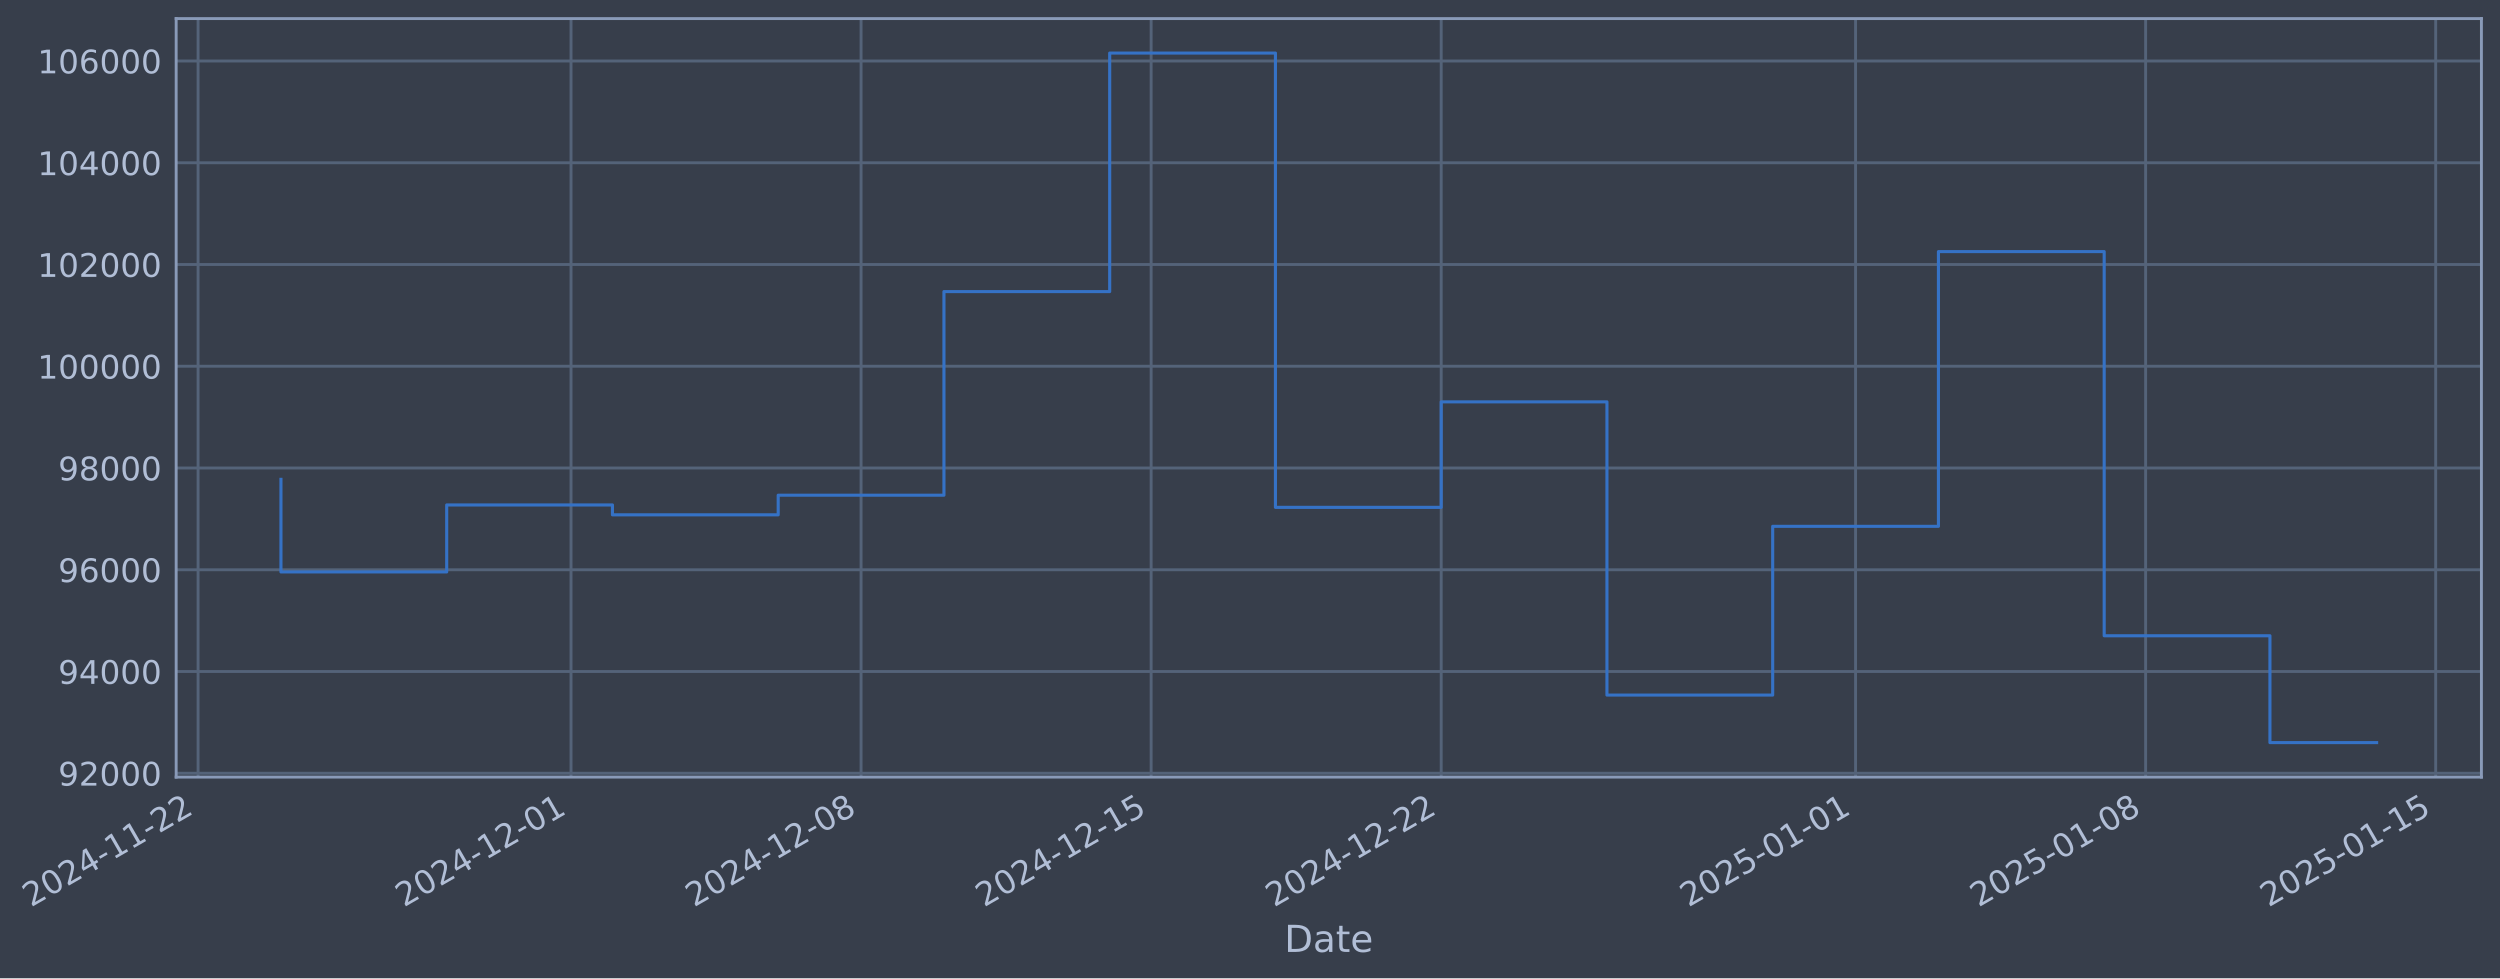
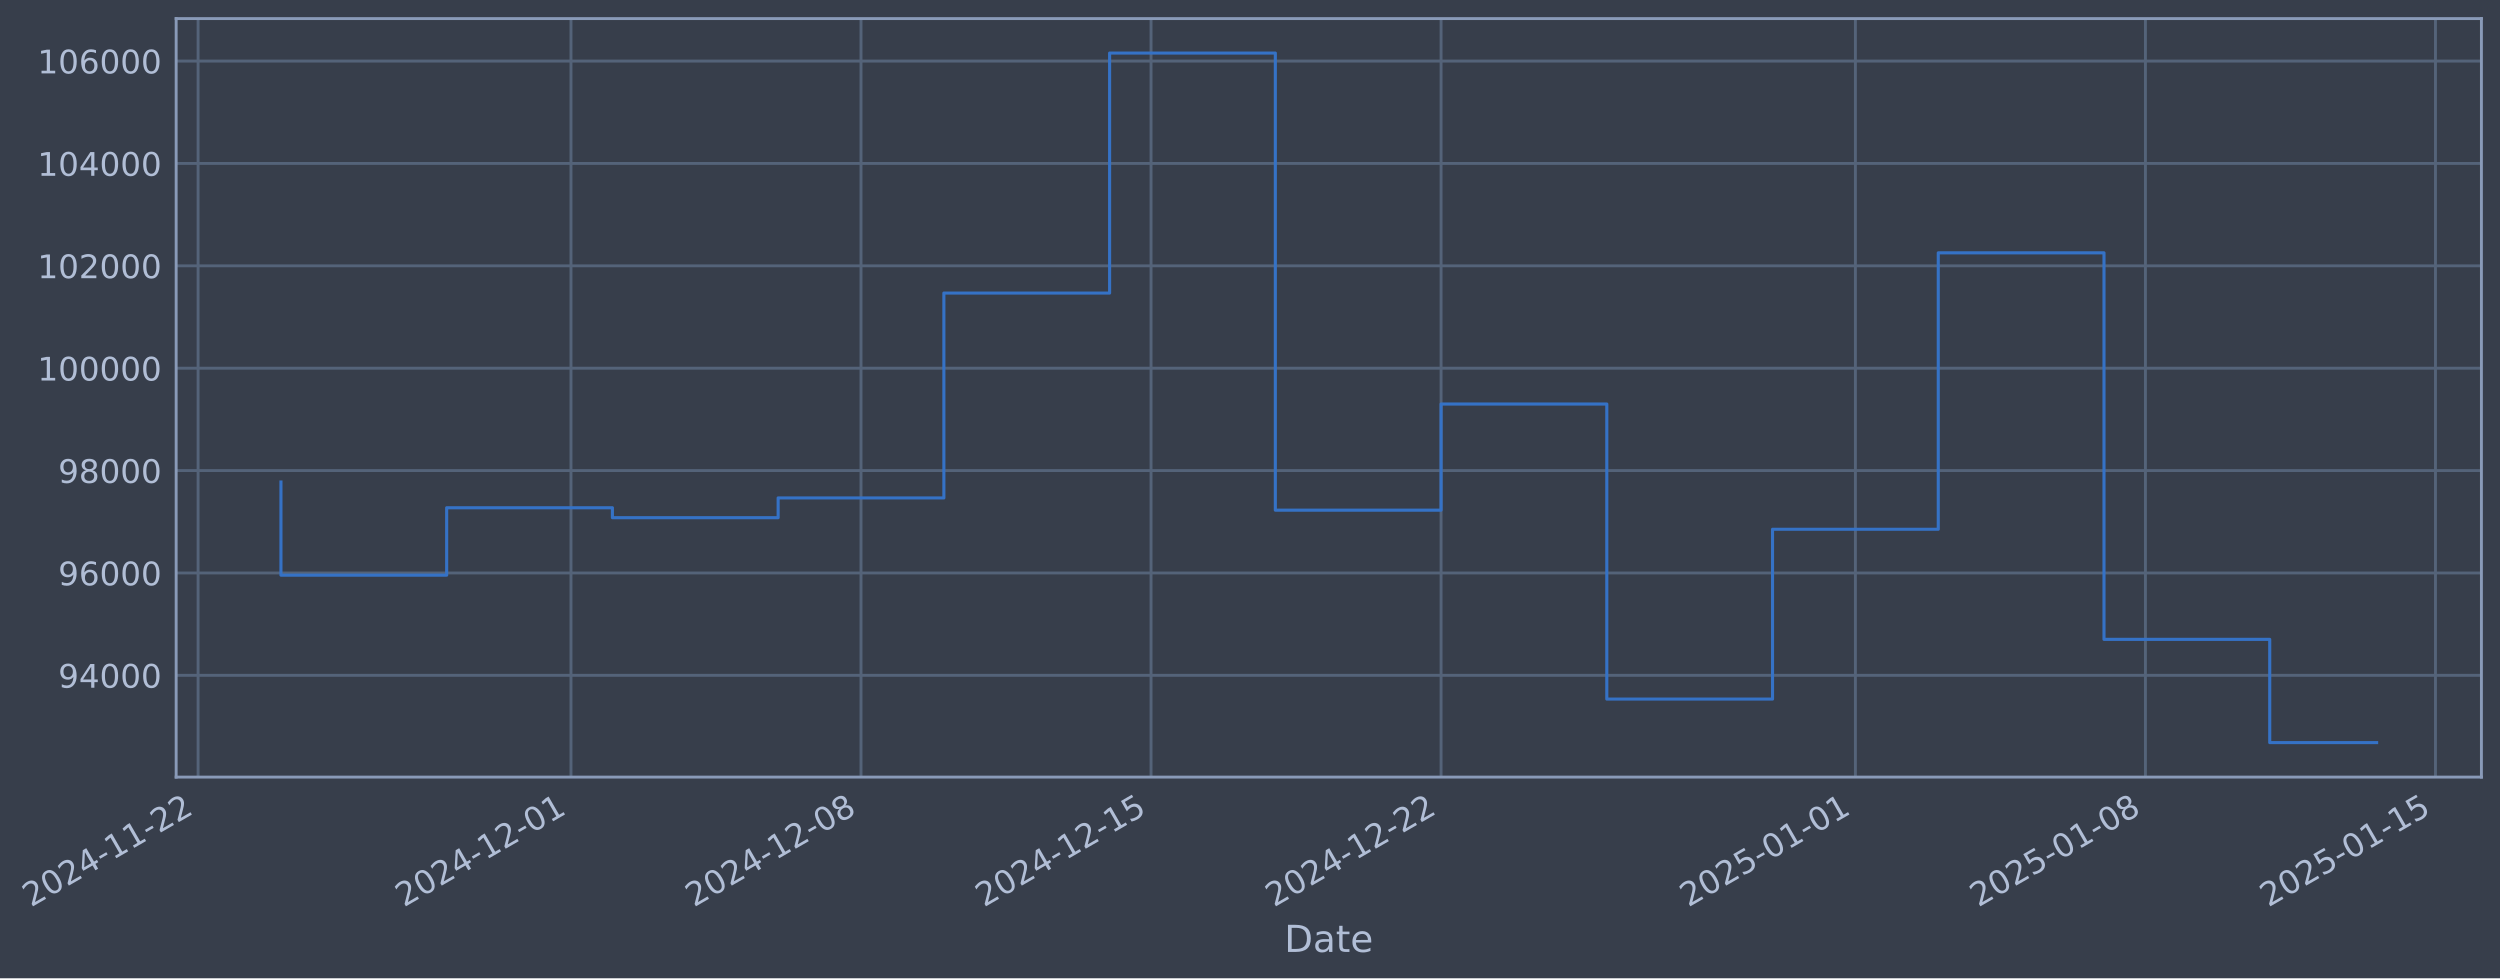
- <svg xmlns="http://www.w3.org/2000/svg" xmlns:xlink="http://www.w3.org/1999/xlink" width="968.227pt" height="378.87pt" viewBox="0 0 968.227 378.87" version="1.1">
+ <svg xmlns="http://www.w3.org/2000/svg" xmlns:xlink="http://www.w3.org/1999/xlink" width="968.224pt" height="378.87pt" viewBox="0 0 968.224 378.87" version="1.1">
  <defs>
    <style type="text/css">*{stroke-linejoin: round; stroke-linecap: butt}</style>
  </defs>
  <g id="figure_1">
    <g id="patch_1">
-       <path d="M 0 378.87  L 968.227 378.87  L 968.227 0  L 0 0  z " style="fill: #373e4b" />
+       <path d="M 0 378.87  L 968.224 378.87  L 968.224 0  L 0 0  z " style="fill: #373e4b" />
    </g>
    <g id="axes_1">
      <g id="patch_2">
-         <path d="M 68.227 300.96  L 961.027 300.96  L 961.027 7.2  L 68.227 7.2  z " style="fill: #373e4b" />
+         <path d="M 68.224 300.96  L 961.024 300.96  L 961.024 7.2  L 68.224 7.2  z " style="fill: #373e4b" />
      </g>
      <g id="matplotlib.axis_1">
        <g id="xtick_1">
          <g id="line2d_1">
-             <path d="M 76.713 300.96  L 76.713 7.2  " clip-path="url(#p6e6eb7c8ba)" style="fill: none; stroke: #546379; stroke-width: 1.12; stroke-linecap: square" />
+             <path d="M 76.713 300.96  L 76.713 7.2  " clip-path="url(#pa73644dc63)" style="fill: none; stroke: #546379; stroke-width: 1.12; stroke-linecap: square" />
          </g>
          <g id="line2d_2" />
          <g id="text_1">
            <g style="fill: #b1bed6" transform="translate(11.98702 351.4642) rotate(-30) scale(0.126 -0.126)">
              <defs>
                <path id="DejaVuSans-32" d="M 1228 531  L 3431 531  L 3431 0  L 469 0  L 469 531  Q 828 903 1448 1529  Q 2069 2156 2228 2338  Q 2531 2678 2651 2914  Q 2772 3150 2772 3378  Q 2772 3750 2511 3984  Q 2250 4219 1831 4219  Q 1534 4219 1204 4116  Q 875 4013 500 3803  L 500 4441  Q 881 4594 1212 4672  Q 1544 4750 1819 4750  Q 2544 4750 2975 4387  Q 3406 4025 3406 3419  Q 3406 3131 3298 2873  Q 3191 2616 2906 2266  Q 2828 2175 2409 1742  Q 1991 1309 1228 531  z " transform="scale(0.015625)" />
                <path id="DejaVuSans-30" d="M 2034 4250  Q 1547 4250 1301 3770  Q 1056 3291 1056 2328  Q 1056 1369 1301 889  Q 1547 409 2034 409  Q 2525 409 2770 889  Q 3016 1369 3016 2328  Q 3016 3291 2770 3770  Q 2525 4250 2034 4250  z M 2034 4750  Q 2819 4750 3233 4129  Q 3647 3509 3647 2328  Q 3647 1150 3233 529  Q 2819 -91 2034 -91  Q 1250 -91 836 529  Q 422 1150 422 2328  Q 422 3509 836 4129  Q 1250 4750 2034 4750  z " transform="scale(0.015625)" />
                <path id="DejaVuSans-34" d="M 2419 4116  L 825 1625  L 2419 1625  L 2419 4116  z M 2253 4666  L 3047 4666  L 3047 1625  L 3713 1625  L 3713 1100  L 3047 1100  L 3047 0  L 2419 0  L 2419 1100  L 313 1100  L 313 1709  L 2253 4666  z " transform="scale(0.015625)" />
                <path id="DejaVuSans-2d" d="M 313 2009  L 1997 2009  L 1997 1497  L 313 1497  L 313 2009  z " transform="scale(0.015625)" />
                <path id="DejaVuSans-31" d="M 794 531  L 1825 531  L 1825 4091  L 703 3866  L 703 4441  L 1819 4666  L 2450 4666  L 2450 531  L 3481 531  L 3481 0  L 794 0  L 794 531  z " transform="scale(0.015625)" />
              </defs>
              <use xlink:href="#DejaVuSans-32" />
              <use xlink:href="#DejaVuSans-30" transform="translate(63.62305 0)" />
              <use xlink:href="#DejaVuSans-32" transform="translate(127.2461 0)" />
              <use xlink:href="#DejaVuSans-34" transform="translate(190.8691 0)" />
              <use xlink:href="#DejaVuSans-2d" transform="translate(254.4922 0)" />
              <use xlink:href="#DejaVuSans-31" transform="translate(290.5762 0)" />
              <use xlink:href="#DejaVuSans-31" transform="translate(354.1992 0)" />
              <use xlink:href="#DejaVuSans-2d" transform="translate(417.8223 0)" />
              <use xlink:href="#DejaVuSans-32" transform="translate(453.9062 0)" />
              <use xlink:href="#DejaVuSans-32" transform="translate(517.5293 0)" />
            </g>
          </g>
        </g>
        <g id="xtick_2">
          <g id="line2d_3">
-             <path d="M 221.147 300.96  L 221.147 7.2  " clip-path="url(#p6e6eb7c8ba)" style="fill: none; stroke: #546379; stroke-width: 1.12; stroke-linecap: square" />
+             <path d="M 221.132 300.96  L 221.132 7.2  " clip-path="url(#pa73644dc63)" style="fill: none; stroke: #546379; stroke-width: 1.12; stroke-linecap: square" />
          </g>
          <g id="line2d_4" />
          <g id="text_2">
-             <g style="fill: #b1bed6" transform="translate(156.4213 351.4642) rotate(-30) scale(0.126 -0.126)">
+             <g style="fill: #b1bed6" transform="translate(156.4064 351.4642) rotate(-30) scale(0.126 -0.126)">
              <use xlink:href="#DejaVuSans-32" />
              <use xlink:href="#DejaVuSans-30" transform="translate(63.62305 0)" />
              <use xlink:href="#DejaVuSans-32" transform="translate(127.2461 0)" />
              <use xlink:href="#DejaVuSans-34" transform="translate(190.8691 0)" />
              <use xlink:href="#DejaVuSans-2d" transform="translate(254.4922 0)" />
              <use xlink:href="#DejaVuSans-31" transform="translate(290.5762 0)" />
              <use xlink:href="#DejaVuSans-32" transform="translate(354.1992 0)" />
              <use xlink:href="#DejaVuSans-2d" transform="translate(417.8223 0)" />
              <use xlink:href="#DejaVuSans-30" transform="translate(453.9062 0)" />
              <use xlink:href="#DejaVuSans-31" transform="translate(517.5293 0)" />
            </g>
          </g>
        </g>
        <g id="xtick_3">
          <g id="line2d_5">
-             <path d="M 333.485 300.96  L 333.485 7.2  " clip-path="url(#p6e6eb7c8ba)" style="fill: none; stroke: #546379; stroke-width: 1.12; stroke-linecap: square" />
+             <path d="M 333.458 300.96  L 333.458 7.2  " clip-path="url(#pa73644dc63)" style="fill: none; stroke: #546379; stroke-width: 1.12; stroke-linecap: square" />
          </g>
          <g id="line2d_6" />
          <g id="text_3">
-             <g style="fill: #b1bed6" transform="translate(268.7591 351.4642) rotate(-30) scale(0.126 -0.126)">
+             <g style="fill: #b1bed6" transform="translate(268.7325 351.4642) rotate(-30) scale(0.126 -0.126)">
              <defs>
                <path id="DejaVuSans-38" d="M 2034 2216  Q 1584 2216 1326 1975  Q 1069 1734 1069 1313  Q 1069 891 1326 650  Q 1584 409 2034 409  Q 2484 409 2743 651  Q 3003 894 3003 1313  Q 3003 1734 2745 1975  Q 2488 2216 2034 2216  z M 1403 2484  Q 997 2584 770 2862  Q 544 3141 544 3541  Q 544 4100 942 4425  Q 1341 4750 2034 4750  Q 2731 4750 3128 4425  Q 3525 4100 3525 3541  Q 3525 3141 3298 2862  Q 3072 2584 2669 2484  Q 3125 2378 3379 2068  Q 3634 1759 3634 1313  Q 3634 634 3220 271  Q 2806 -91 2034 -91  Q 1263 -91 848 271  Q 434 634 434 1313  Q 434 1759 690 2068  Q 947 2378 1403 2484  z M 1172 3481  Q 1172 3119 1398 2916  Q 1625 2713 2034 2713  Q 2441 2713 2670 2916  Q 2900 3119 2900 3481  Q 2900 3844 2670 4047  Q 2441 4250 2034 4250  Q 1625 4250 1398 4047  Q 1172 3844 1172 3481  z " transform="scale(0.015625)" />
              </defs>
              <use xlink:href="#DejaVuSans-32" />
              <use xlink:href="#DejaVuSans-30" transform="translate(63.62305 0)" />
              <use xlink:href="#DejaVuSans-32" transform="translate(127.2461 0)" />
              <use xlink:href="#DejaVuSans-34" transform="translate(190.8691 0)" />
              <use xlink:href="#DejaVuSans-2d" transform="translate(254.4922 0)" />
              <use xlink:href="#DejaVuSans-31" transform="translate(290.5762 0)" />
              <use xlink:href="#DejaVuSans-32" transform="translate(354.1992 0)" />
              <use xlink:href="#DejaVuSans-2d" transform="translate(417.8223 0)" />
              <use xlink:href="#DejaVuSans-30" transform="translate(453.9062 0)" />
              <use xlink:href="#DejaVuSans-38" transform="translate(517.5293 0)" />
            </g>
          </g>
        </g>
        <g id="xtick_4">
          <g id="line2d_7">
-             <path d="M 445.822 300.96  L 445.822 7.2  " clip-path="url(#p6e6eb7c8ba)" style="fill: none; stroke: #546379; stroke-width: 1.12; stroke-linecap: square" />
+             <path d="M 445.784 300.96  L 445.784 7.2  " clip-path="url(#pa73644dc63)" style="fill: none; stroke: #546379; stroke-width: 1.12; stroke-linecap: square" />
          </g>
          <g id="line2d_8" />
          <g id="text_4">
-             <g style="fill: #b1bed6" transform="translate(381.0969 351.4642) rotate(-30) scale(0.126 -0.126)">
+             <g style="fill: #b1bed6" transform="translate(381.0587 351.4642) rotate(-30) scale(0.126 -0.126)">
              <defs>
                <path id="DejaVuSans-35" d="M 691 4666  L 3169 4666  L 3169 4134  L 1269 4134  L 1269 2991  Q 1406 3038 1543 3061  Q 1681 3084 1819 3084  Q 2600 3084 3056 2656  Q 3513 2228 3513 1497  Q 3513 744 3044 326  Q 2575 -91 1722 -91  Q 1428 -91 1123 -41  Q 819 9 494 109  L 494 744  Q 775 591 1075 516  Q 1375 441 1709 441  Q 2250 441 2565 725  Q 2881 1009 2881 1497  Q 2881 1984 2565 2268  Q 2250 2553 1709 2553  Q 1456 2553 1204 2497  Q 953 2441 691 2322  L 691 4666  z " transform="scale(0.015625)" />
              </defs>
              <use xlink:href="#DejaVuSans-32" />
              <use xlink:href="#DejaVuSans-30" transform="translate(63.62305 0)" />
              <use xlink:href="#DejaVuSans-32" transform="translate(127.2461 0)" />
              <use xlink:href="#DejaVuSans-34" transform="translate(190.8691 0)" />
              <use xlink:href="#DejaVuSans-2d" transform="translate(254.4922 0)" />
              <use xlink:href="#DejaVuSans-31" transform="translate(290.5762 0)" />
              <use xlink:href="#DejaVuSans-32" transform="translate(354.1992 0)" />
              <use xlink:href="#DejaVuSans-2d" transform="translate(417.8223 0)" />
              <use xlink:href="#DejaVuSans-31" transform="translate(453.9062 0)" />
              <use xlink:href="#DejaVuSans-35" transform="translate(517.5293 0)" />
            </g>
          </g>
        </g>
        <g id="xtick_5">
          <g id="line2d_9">
-             <path d="M 558.16 300.96  L 558.16 7.2  " clip-path="url(#p6e6eb7c8ba)" style="fill: none; stroke: #546379; stroke-width: 1.12; stroke-linecap: square" />
+             <path d="M 558.11 300.96  L 558.11 7.2  " clip-path="url(#pa73644dc63)" style="fill: none; stroke: #546379; stroke-width: 1.12; stroke-linecap: square" />
          </g>
          <g id="line2d_10" />
          <g id="text_5">
-             <g style="fill: #b1bed6" transform="translate(493.4347 351.4642) rotate(-30) scale(0.126 -0.126)">
+             <g style="fill: #b1bed6" transform="translate(493.3848 351.4642) rotate(-30) scale(0.126 -0.126)">
              <use xlink:href="#DejaVuSans-32" />
              <use xlink:href="#DejaVuSans-30" transform="translate(63.62305 0)" />
              <use xlink:href="#DejaVuSans-32" transform="translate(127.2461 0)" />
              <use xlink:href="#DejaVuSans-34" transform="translate(190.8691 0)" />
              <use xlink:href="#DejaVuSans-2d" transform="translate(254.4922 0)" />
              <use xlink:href="#DejaVuSans-31" transform="translate(290.5762 0)" />
              <use xlink:href="#DejaVuSans-32" transform="translate(354.1992 0)" />
              <use xlink:href="#DejaVuSans-2d" transform="translate(417.8223 0)" />
              <use xlink:href="#DejaVuSans-32" transform="translate(453.9062 0)" />
              <use xlink:href="#DejaVuSans-32" transform="translate(517.5293 0)" />
            </g>
          </g>
        </g>
        <g id="xtick_6">
          <g id="line2d_11">
-             <path d="M 718.643 300.96  L 718.643 7.2  " clip-path="url(#p6e6eb7c8ba)" style="fill: none; stroke: #546379; stroke-width: 1.12; stroke-linecap: square" />
+             <path d="M 718.576 300.96  L 718.576 7.2  " clip-path="url(#pa73644dc63)" style="fill: none; stroke: #546379; stroke-width: 1.12; stroke-linecap: square" />
          </g>
          <g id="line2d_12" />
          <g id="text_6">
-             <g style="fill: #b1bed6" transform="translate(653.9173 351.4642) rotate(-30) scale(0.126 -0.126)">
+             <g style="fill: #b1bed6" transform="translate(653.8508 351.4642) rotate(-30) scale(0.126 -0.126)">
              <use xlink:href="#DejaVuSans-32" />
              <use xlink:href="#DejaVuSans-30" transform="translate(63.62305 0)" />
              <use xlink:href="#DejaVuSans-32" transform="translate(127.2461 0)" />
              <use xlink:href="#DejaVuSans-35" transform="translate(190.8691 0)" />
              <use xlink:href="#DejaVuSans-2d" transform="translate(254.4922 0)" />
              <use xlink:href="#DejaVuSans-30" transform="translate(290.5762 0)" />
              <use xlink:href="#DejaVuSans-31" transform="translate(354.1992 0)" />
              <use xlink:href="#DejaVuSans-2d" transform="translate(417.8223 0)" />
              <use xlink:href="#DejaVuSans-30" transform="translate(453.9062 0)" />
              <use xlink:href="#DejaVuSans-31" transform="translate(517.5293 0)" />
            </g>
          </g>
        </g>
        <g id="xtick_7">
          <g id="line2d_13">
-             <path d="M 830.981 300.96  L 830.981 7.2  " clip-path="url(#p6e6eb7c8ba)" style="fill: none; stroke: #546379; stroke-width: 1.12; stroke-linecap: square" />
+             <path d="M 830.902 300.96  L 830.902 7.2  " clip-path="url(#pa73644dc63)" style="fill: none; stroke: #546379; stroke-width: 1.12; stroke-linecap: square" />
          </g>
          <g id="line2d_14" />
          <g id="text_7">
-             <g style="fill: #b1bed6" transform="translate(766.2551 351.4642) rotate(-30) scale(0.126 -0.126)">
+             <g style="fill: #b1bed6" transform="translate(766.1769 351.4642) rotate(-30) scale(0.126 -0.126)">
              <use xlink:href="#DejaVuSans-32" />
              <use xlink:href="#DejaVuSans-30" transform="translate(63.62305 0)" />
              <use xlink:href="#DejaVuSans-32" transform="translate(127.2461 0)" />
              <use xlink:href="#DejaVuSans-35" transform="translate(190.8691 0)" />
              <use xlink:href="#DejaVuSans-2d" transform="translate(254.4922 0)" />
              <use xlink:href="#DejaVuSans-30" transform="translate(290.5762 0)" />
              <use xlink:href="#DejaVuSans-31" transform="translate(354.1992 0)" />
              <use xlink:href="#DejaVuSans-2d" transform="translate(417.8223 0)" />
              <use xlink:href="#DejaVuSans-30" transform="translate(453.9062 0)" />
              <use xlink:href="#DejaVuSans-38" transform="translate(517.5293 0)" />
            </g>
          </g>
        </g>
        <g id="xtick_8">
          <g id="line2d_15">
-             <path d="M 943.318 300.96  L 943.318 7.2  " clip-path="url(#p6e6eb7c8ba)" style="fill: none; stroke: #546379; stroke-width: 1.12; stroke-linecap: square" />
+             <path d="M 943.229 300.96  L 943.229 7.2  " clip-path="url(#pa73644dc63)" style="fill: none; stroke: #546379; stroke-width: 1.12; stroke-linecap: square" />
          </g>
          <g id="line2d_16" />
          <g id="text_8">
-             <g style="fill: #b1bed6" transform="translate(878.5929 351.4642) rotate(-30) scale(0.126 -0.126)">
+             <g style="fill: #b1bed6" transform="translate(878.5031 351.4642) rotate(-30) scale(0.126 -0.126)">
              <use xlink:href="#DejaVuSans-32" />
              <use xlink:href="#DejaVuSans-30" transform="translate(63.62305 0)" />
              <use xlink:href="#DejaVuSans-32" transform="translate(127.2461 0)" />
              <use xlink:href="#DejaVuSans-35" transform="translate(190.8691 0)" />
              <use xlink:href="#DejaVuSans-2d" transform="translate(254.4922 0)" />
              <use xlink:href="#DejaVuSans-30" transform="translate(290.5762 0)" />
              <use xlink:href="#DejaVuSans-31" transform="translate(354.1992 0)" />
              <use xlink:href="#DejaVuSans-2d" transform="translate(417.8223 0)" />
              <use xlink:href="#DejaVuSans-31" transform="translate(453.9062 0)" />
              <use xlink:href="#DejaVuSans-35" transform="translate(517.5293 0)" />
            </g>
          </g>
        </g>
        <g id="text_9">
-           <g style="fill: #b1bed6" transform="translate(497.4181 368.6753) scale(0.144 -0.144)">
+           <g style="fill: #b1bed6" transform="translate(497.4148 368.6753) scale(0.144 -0.144)">
            <defs>
              <path id="DejaVuSans-44" d="M 1259 4147  L 1259 519  L 2022 519  Q 2988 519 3436 956  Q 3884 1394 3884 2338  Q 3884 3275 3436 3711  Q 2988 4147 2022 4147  L 1259 4147  z M 628 4666  L 1925 4666  Q 3281 4666 3915 4102  Q 4550 3538 4550 2338  Q 4550 1131 3912 565  Q 3275 0 1925 0  L 628 0  L 628 4666  z " transform="scale(0.015625)" />
              <path id="DejaVuSans-61" d="M 2194 1759  Q 1497 1759 1228 1600  Q 959 1441 959 1056  Q 959 750 1161 570  Q 1363 391 1709 391  Q 2188 391 2477 730  Q 2766 1069 2766 1631  L 2766 1759  L 2194 1759  z M 3341 1997  L 3341 0  L 2766 0  L 2766 531  Q 2569 213 2275 61  Q 1981 -91 1556 -91  Q 1019 -91 701 211  Q 384 513 384 1019  Q 384 1609 779 1909  Q 1175 2209 1959 2209  L 2766 2209  L 2766 2266  Q 2766 2663 2505 2880  Q 2244 3097 1772 3097  Q 1472 3097 1187 3025  Q 903 2953 641 2809  L 641 3341  Q 956 3463 1253 3523  Q 1550 3584 1831 3584  Q 2591 3584 2966 3190  Q 3341 2797 3341 1997  z " transform="scale(0.015625)" />
              <path id="DejaVuSans-74" d="M 1172 4494  L 1172 3500  L 2356 3500  L 2356 3053  L 1172 3053  L 1172 1153  Q 1172 725 1289 603  Q 1406 481 1766 481  L 2356 481  L 2356 0  L 1766 0  Q 1100 0 847 248  Q 594 497 594 1153  L 594 3053  L 172 3053  L 172 3500  L 594 3500  L 594 4494  L 1172 4494  z " transform="scale(0.015625)" />
              <path id="DejaVuSans-65" d="M 3597 1894  L 3597 1613  L 953 1613  Q 991 1019 1311 708  Q 1631 397 2203 397  Q 2534 397 2845 478  Q 3156 559 3463 722  L 3463 178  Q 3153 47 2828 -22  Q 2503 -91 2169 -91  Q 1331 -91 842 396  Q 353 884 353 1716  Q 353 2575 817 3079  Q 1281 3584 2069 3584  Q 2775 3584 3186 3129  Q 3597 2675 3597 1894  z M 3022 2063  Q 3016 2534 2758 2815  Q 2500 3097 2075 3097  Q 1594 3097 1305 2825  Q 1016 2553 972 2059  L 3022 2063  z " transform="scale(0.015625)" />
            </defs>
            <use xlink:href="#DejaVuSans-44" />
            <use xlink:href="#DejaVuSans-61" transform="translate(77.00195 0)" />
            <use xlink:href="#DejaVuSans-74" transform="translate(138.2812 0)" />
            <use xlink:href="#DejaVuSans-65" transform="translate(177.4902 0)" />
          </g>
        </g>
      </g>
      <g id="matplotlib.axis_2">
        <g id="ytick_1">
          <g id="line2d_17">
-             <path d="M 68.227 299.472  L 961.027 299.472  " clip-path="url(#p6e6eb7c8ba)" style="fill: none; stroke: #546379; stroke-width: 1.12; stroke-linecap: square" />
+             <path d="M 68.224 261.553  L 961.024 261.553  " clip-path="url(#pa73644dc63)" style="fill: none; stroke: #546379; stroke-width: 1.12; stroke-linecap: square" />
          </g>
          <g id="line2d_18" />
          <g id="text_10">
-             <g style="fill: #b1bed6" transform="translate(22.54347 304.2586) scale(0.126 -0.126)">
+             <g style="fill: #b1bed6" transform="translate(22.54014 266.3401) scale(0.126 -0.126)">
              <defs>
                <path id="DejaVuSans-39" d="M 703 97  L 703 672  Q 941 559 1184 500  Q 1428 441 1663 441  Q 2288 441 2617 861  Q 2947 1281 2994 2138  Q 2813 1869 2534 1725  Q 2256 1581 1919 1581  Q 1219 1581 811 2004  Q 403 2428 403 3163  Q 403 3881 828 4315  Q 1253 4750 1959 4750  Q 2769 4750 3195 4129  Q 3622 3509 3622 2328  Q 3622 1225 3098 567  Q 2575 -91 1691 -91  Q 1453 -91 1209 -44  Q 966 3 703 97  z M 1959 2075  Q 2384 2075 2632 2365  Q 2881 2656 2881 3163  Q 2881 3666 2632 3958  Q 2384 4250 1959 4250  Q 1534 4250 1286 3958  Q 1038 3666 1038 3163  Q 1038 2656 1286 2365  Q 1534 2075 1959 2075  z " transform="scale(0.015625)" />
              </defs>
-               <use xlink:href="#DejaVuSans-39" />
-               <use xlink:href="#DejaVuSans-32" transform="translate(63.62305 0)" />
-               <use xlink:href="#DejaVuSans-30" transform="translate(127.2461 0)" />
-               <use xlink:href="#DejaVuSans-30" transform="translate(190.8691 0)" />
-               <use xlink:href="#DejaVuSans-30" transform="translate(254.4922 0)" />
-             </g>
-           </g>
-         </g>
-         <g id="ytick_2">
-           <g id="line2d_19">
-             <path d="M 68.227 260.065  L 961.027 260.065  " clip-path="url(#p6e6eb7c8ba)" style="fill: none; stroke: #546379; stroke-width: 1.12; stroke-linecap: square" />
-           </g>
-           <g id="line2d_20" />
-           <g id="text_11">
-             <g style="fill: #b1bed6" transform="translate(22.54347 264.8521) scale(0.126 -0.126)">
              <use xlink:href="#DejaVuSans-39" />
              <use xlink:href="#DejaVuSans-34" transform="translate(63.62305 0)" />
              <use xlink:href="#DejaVuSans-30" transform="translate(127.2461 0)" />
              <use xlink:href="#DejaVuSans-30" transform="translate(190.8691 0)" />
              <use xlink:href="#DejaVuSans-30" transform="translate(254.4922 0)" />
            </g>
          </g>
        </g>
-         <g id="ytick_3">
-           <g id="line2d_21">
-             <path d="M 68.227 220.659  L 961.027 220.659  " clip-path="url(#p6e6eb7c8ba)" style="fill: none; stroke: #546379; stroke-width: 1.12; stroke-linecap: square" />
-           </g>
-           <g id="line2d_22" />
-           <g id="text_12">
-             <g style="fill: #b1bed6" transform="translate(22.54347 225.4457) scale(0.126 -0.126)">
+         <g id="ytick_2">
+           <g id="line2d_19">
+             <path d="M 68.224 221.902  L 961.024 221.902  " clip-path="url(#pa73644dc63)" style="fill: none; stroke: #546379; stroke-width: 1.12; stroke-linecap: square" />
+           </g>
+           <g id="line2d_20" />
+           <g id="text_11">
+             <g style="fill: #b1bed6" transform="translate(22.54014 226.6889) scale(0.126 -0.126)">
              <defs>
                <path id="DejaVuSans-36" d="M 2113 2584  Q 1688 2584 1439 2293  Q 1191 2003 1191 1497  Q 1191 994 1439 701  Q 1688 409 2113 409  Q 2538 409 2786 701  Q 3034 994 3034 1497  Q 3034 2003 2786 2293  Q 2538 2584 2113 2584  z M 3366 4563  L 3366 3988  Q 3128 4100 2886 4159  Q 2644 4219 2406 4219  Q 1781 4219 1451 3797  Q 1122 3375 1075 2522  Q 1259 2794 1537 2939  Q 1816 3084 2150 3084  Q 2853 3084 3261 2657  Q 3669 2231 3669 1497  Q 3669 778 3244 343  Q 2819 -91 2113 -91  Q 1303 -91 875 529  Q 447 1150 447 2328  Q 447 3434 972 4092  Q 1497 4750 2381 4750  Q 2619 4750 2861 4703  Q 3103 4656 3366 4563  z " transform="scale(0.015625)" />
              </defs>
              <use xlink:href="#DejaVuSans-39" />
              <use xlink:href="#DejaVuSans-36" transform="translate(63.62305 0)" />
              <use xlink:href="#DejaVuSans-30" transform="translate(127.2461 0)" />
              <use xlink:href="#DejaVuSans-30" transform="translate(190.8691 0)" />
              <use xlink:href="#DejaVuSans-30" transform="translate(254.4922 0)" />
            </g>
          </g>
        </g>
-         <g id="ytick_4">
-           <g id="line2d_23">
-             <path d="M 68.227 181.252  L 961.027 181.252  " clip-path="url(#p6e6eb7c8ba)" style="fill: none; stroke: #546379; stroke-width: 1.12; stroke-linecap: square" />
-           </g>
-           <g id="line2d_24" />
-           <g id="text_13">
-             <g style="fill: #b1bed6" transform="translate(22.54347 186.0393) scale(0.126 -0.126)">
+         <g id="ytick_3">
+           <g id="line2d_21">
+             <path d="M 68.224 182.251  L 961.024 182.251  " clip-path="url(#pa73644dc63)" style="fill: none; stroke: #546379; stroke-width: 1.12; stroke-linecap: square" />
+           </g>
+           <g id="line2d_22" />
+           <g id="text_12">
+             <g style="fill: #b1bed6" transform="translate(22.54014 187.0376) scale(0.126 -0.126)">
              <use xlink:href="#DejaVuSans-39" />
              <use xlink:href="#DejaVuSans-38" transform="translate(63.62305 0)" />
              <use xlink:href="#DejaVuSans-30" transform="translate(127.2461 0)" />
              <use xlink:href="#DejaVuSans-30" transform="translate(190.8691 0)" />
              <use xlink:href="#DejaVuSans-30" transform="translate(254.4922 0)" />
            </g>
          </g>
        </g>
+         <g id="ytick_4">
+           <g id="line2d_23">
+             <path d="M 68.224 142.599  L 961.024 142.599  " clip-path="url(#pa73644dc63)" style="fill: none; stroke: #546379; stroke-width: 1.12; stroke-linecap: square" />
+           </g>
+           <g id="line2d_24" />
+           <g id="text_13">
+             <g style="fill: #b1bed6" transform="translate(14.5234 147.3864) scale(0.126 -0.126)">
+               <use xlink:href="#DejaVuSans-31" />
+               <use xlink:href="#DejaVuSans-30" transform="translate(63.62305 0)" />
+               <use xlink:href="#DejaVuSans-30" transform="translate(127.2461 0)" />
+               <use xlink:href="#DejaVuSans-30" transform="translate(190.8691 0)" />
+               <use xlink:href="#DejaVuSans-30" transform="translate(254.4922 0)" />
+               <use xlink:href="#DejaVuSans-30" transform="translate(318.1152 0)" />
+             </g>
+           </g>
+         </g>
        <g id="ytick_5">
          <g id="line2d_25">
-             <path d="M 68.227 141.846  L 961.027 141.846  " clip-path="url(#p6e6eb7c8ba)" style="fill: none; stroke: #546379; stroke-width: 1.12; stroke-linecap: square" />
+             <path d="M 68.224 102.948  L 961.024 102.948  " clip-path="url(#pa73644dc63)" style="fill: none; stroke: #546379; stroke-width: 1.12; stroke-linecap: square" />
          </g>
          <g id="line2d_26" />
          <g id="text_14">
-             <g style="fill: #b1bed6" transform="translate(14.52672 146.6329) scale(0.126 -0.126)">
+             <g style="fill: #b1bed6" transform="translate(14.5234 107.7352) scale(0.126 -0.126)">
              <use xlink:href="#DejaVuSans-31" />
              <use xlink:href="#DejaVuSans-30" transform="translate(63.62305 0)" />
-               <use xlink:href="#DejaVuSans-30" transform="translate(127.2461 0)" />
+               <use xlink:href="#DejaVuSans-32" transform="translate(127.2461 0)" />
              <use xlink:href="#DejaVuSans-30" transform="translate(190.8691 0)" />
              <use xlink:href="#DejaVuSans-30" transform="translate(254.4922 0)" />
              <use xlink:href="#DejaVuSans-30" transform="translate(318.1152 0)" />
            </g>
          </g>
        </g>
        <g id="ytick_6">
          <g id="line2d_27">
-             <path d="M 68.227 102.439  L 961.027 102.439  " clip-path="url(#p6e6eb7c8ba)" style="fill: none; stroke: #546379; stroke-width: 1.12; stroke-linecap: square" />
+             <path d="M 68.224 63.297  L 961.024 63.297  " clip-path="url(#pa73644dc63)" style="fill: none; stroke: #546379; stroke-width: 1.12; stroke-linecap: square" />
          </g>
          <g id="line2d_28" />
          <g id="text_15">
-             <g style="fill: #b1bed6" transform="translate(14.52672 107.2265) scale(0.126 -0.126)">
+             <g style="fill: #b1bed6" transform="translate(14.5234 68.08396) scale(0.126 -0.126)">
              <use xlink:href="#DejaVuSans-31" />
              <use xlink:href="#DejaVuSans-30" transform="translate(63.62305 0)" />
-               <use xlink:href="#DejaVuSans-32" transform="translate(127.2461 0)" />
+               <use xlink:href="#DejaVuSans-34" transform="translate(127.2461 0)" />
              <use xlink:href="#DejaVuSans-30" transform="translate(190.8691 0)" />
              <use xlink:href="#DejaVuSans-30" transform="translate(254.4922 0)" />
              <use xlink:href="#DejaVuSans-30" transform="translate(318.1152 0)" />
            </g>
          </g>
        </g>
        <g id="ytick_7">
          <g id="line2d_29">
-             <path d="M 68.227 63.033  L 961.027 63.033  " clip-path="url(#p6e6eb7c8ba)" style="fill: none; stroke: #546379; stroke-width: 1.12; stroke-linecap: square" />
+             <path d="M 68.224 23.646  L 961.024 23.646  " clip-path="url(#pa73644dc63)" style="fill: none; stroke: #546379; stroke-width: 1.12; stroke-linecap: square" />
          </g>
          <g id="line2d_30" />
          <g id="text_16">
-             <g style="fill: #b1bed6" transform="translate(14.52672 67.82006) scale(0.126 -0.126)">
+             <g style="fill: #b1bed6" transform="translate(14.5234 28.43274) scale(0.126 -0.126)">
              <use xlink:href="#DejaVuSans-31" />
              <use xlink:href="#DejaVuSans-30" transform="translate(63.62305 0)" />
-               <use xlink:href="#DejaVuSans-34" transform="translate(127.2461 0)" />
+               <use xlink:href="#DejaVuSans-36" transform="translate(127.2461 0)" />
              <use xlink:href="#DejaVuSans-30" transform="translate(190.8691 0)" />
              <use xlink:href="#DejaVuSans-30" transform="translate(254.4922 0)" />
              <use xlink:href="#DejaVuSans-30" transform="translate(318.1152 0)" />
            </g>
          </g>
        </g>
-         <g id="ytick_8">
-           <g id="line2d_31">
-             <path d="M 68.227 23.627  L 961.027 23.627  " clip-path="url(#p6e6eb7c8ba)" style="fill: none; stroke: #546379; stroke-width: 1.12; stroke-linecap: square" />
-           </g>
-           <g id="line2d_32" />
-           <g id="text_17">
-             <g style="fill: #b1bed6" transform="translate(14.52672 28.41364) scale(0.126 -0.126)">
-               <use xlink:href="#DejaVuSans-31" />
-               <use xlink:href="#DejaVuSans-30" transform="translate(63.62305 0)" />
-               <use xlink:href="#DejaVuSans-36" transform="translate(127.2461 0)" />
-               <use xlink:href="#DejaVuSans-30" transform="translate(190.8691 0)" />
-               <use xlink:href="#DejaVuSans-30" transform="translate(254.4922 0)" />
-               <use xlink:href="#DejaVuSans-30" transform="translate(318.1152 0)" />
-             </g>
-           </g>
-         </g>
-       </g>
-       <g id="line2d_33">
-         <path d="M 108.809 185.647  L 108.809 221.506  L 173.002 221.506  L 173.002 195.564  L 237.195 195.564  L 237.195 199.388  L 301.388 199.388  L 301.388 191.783  L 365.581 191.783  L 365.581 112.931  L 429.774 112.931  L 429.774 20.553  L 493.967 20.553  L 493.967 196.492  L 558.16 196.492  L 558.16 155.636  L 622.353 155.636  L 622.353 269.199  L 686.546 269.199  L 686.546 203.839  L 750.739 203.839  L 750.739 97.448  L 814.932 97.448  L 814.932 246.22  L 879.125 246.22  L 879.125 287.607  L 920.445 287.607  " clip-path="url(#p6e6eb7c8ba)" style="fill: none; stroke: #3572c6; stroke-width: 1.2; stroke-linecap: square" />
+       </g>
+       <g id="line2d_31">
+         <path d="M 108.806 186.673  L 108.806 222.755  L 172.992 222.755  L 172.992 196.652  L 237.178 196.652  L 237.178 200.499  L 301.365 200.499  L 301.365 192.846  L 365.551 192.846  L 365.551 113.505  L 429.738 113.505  L 429.738 20.553  L 493.924 20.553  L 493.924 197.585  L 558.11 197.585  L 558.11 156.475  L 622.297 156.475  L 622.297 270.744  L 686.483 270.744  L 686.483 204.978  L 750.669 204.978  L 750.669 97.926  L 814.856 97.926  L 814.856 247.622  L 879.042 247.622  L 879.042 287.607  L 920.442 287.607  " clip-path="url(#pa73644dc63)" style="fill: none; stroke: #3572c6; stroke-width: 1.2; stroke-linecap: square" />
      </g>
      <g id="patch_3">
-         <path d="M 68.227 300.96  L 68.227 7.2  " style="fill: none; stroke: #899ab8; stroke-width: 1.12; stroke-linejoin: miter; stroke-linecap: square" />
+         <path d="M 68.224 300.96  L 68.224 7.2  " style="fill: none; stroke: #899ab8; stroke-width: 1.12; stroke-linejoin: miter; stroke-linecap: square" />
      </g>
      <g id="patch_4">
-         <path d="M 961.027 300.96  L 961.027 7.2  " style="fill: none; stroke: #899ab8; stroke-width: 1.12; stroke-linejoin: miter; stroke-linecap: square" />
+         <path d="M 961.024 300.96  L 961.024 7.2  " style="fill: none; stroke: #899ab8; stroke-width: 1.12; stroke-linejoin: miter; stroke-linecap: square" />
      </g>
      <g id="patch_5">
-         <path d="M 68.227 300.96  L 961.027 300.96  " style="fill: none; stroke: #899ab8; stroke-width: 1.12; stroke-linejoin: miter; stroke-linecap: square" />
+         <path d="M 68.224 300.96  L 961.024 300.96  " style="fill: none; stroke: #899ab8; stroke-width: 1.12; stroke-linejoin: miter; stroke-linecap: square" />
      </g>
      <g id="patch_6">
-         <path d="M 68.227 7.2  L 961.027 7.2  " style="fill: none; stroke: #899ab8; stroke-width: 1.12; stroke-linejoin: miter; stroke-linecap: square" />
+         <path d="M 68.224 7.2  L 961.024 7.2  " style="fill: none; stroke: #899ab8; stroke-width: 1.12; stroke-linejoin: miter; stroke-linecap: square" />
      </g>
    </g>
  </g>
  <defs>
-     <clipPath id="p6e6eb7c8ba">
-       <rect x="68.227" y="7.2" width="892.8" height="293.76" />
+     <clipPath id="pa73644dc63">
+       <rect x="68.224" y="7.2" width="892.8" height="293.76" />
    </clipPath>
  </defs>
</svg>
